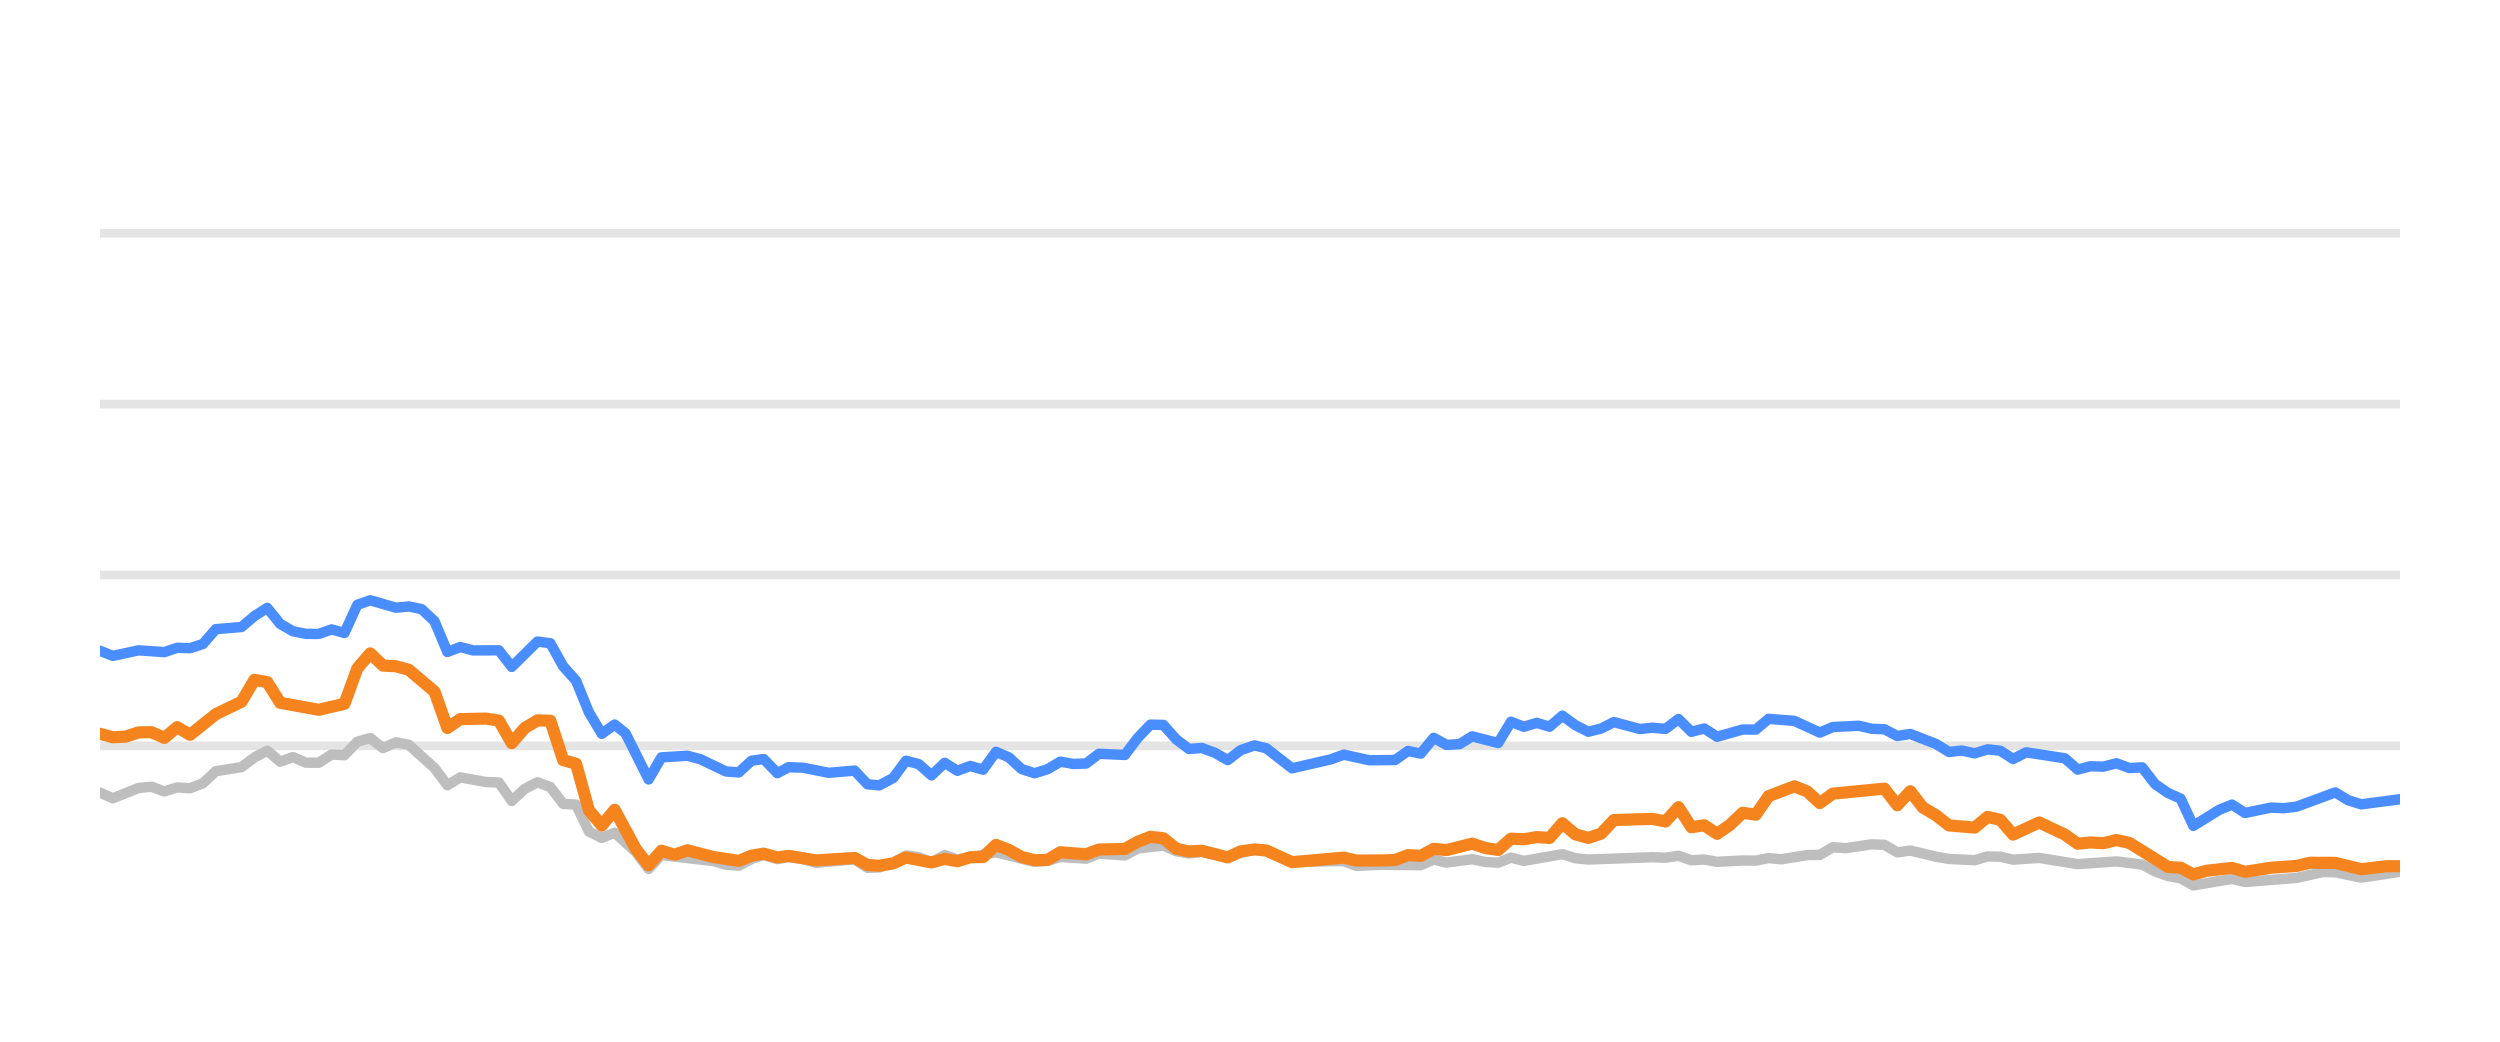
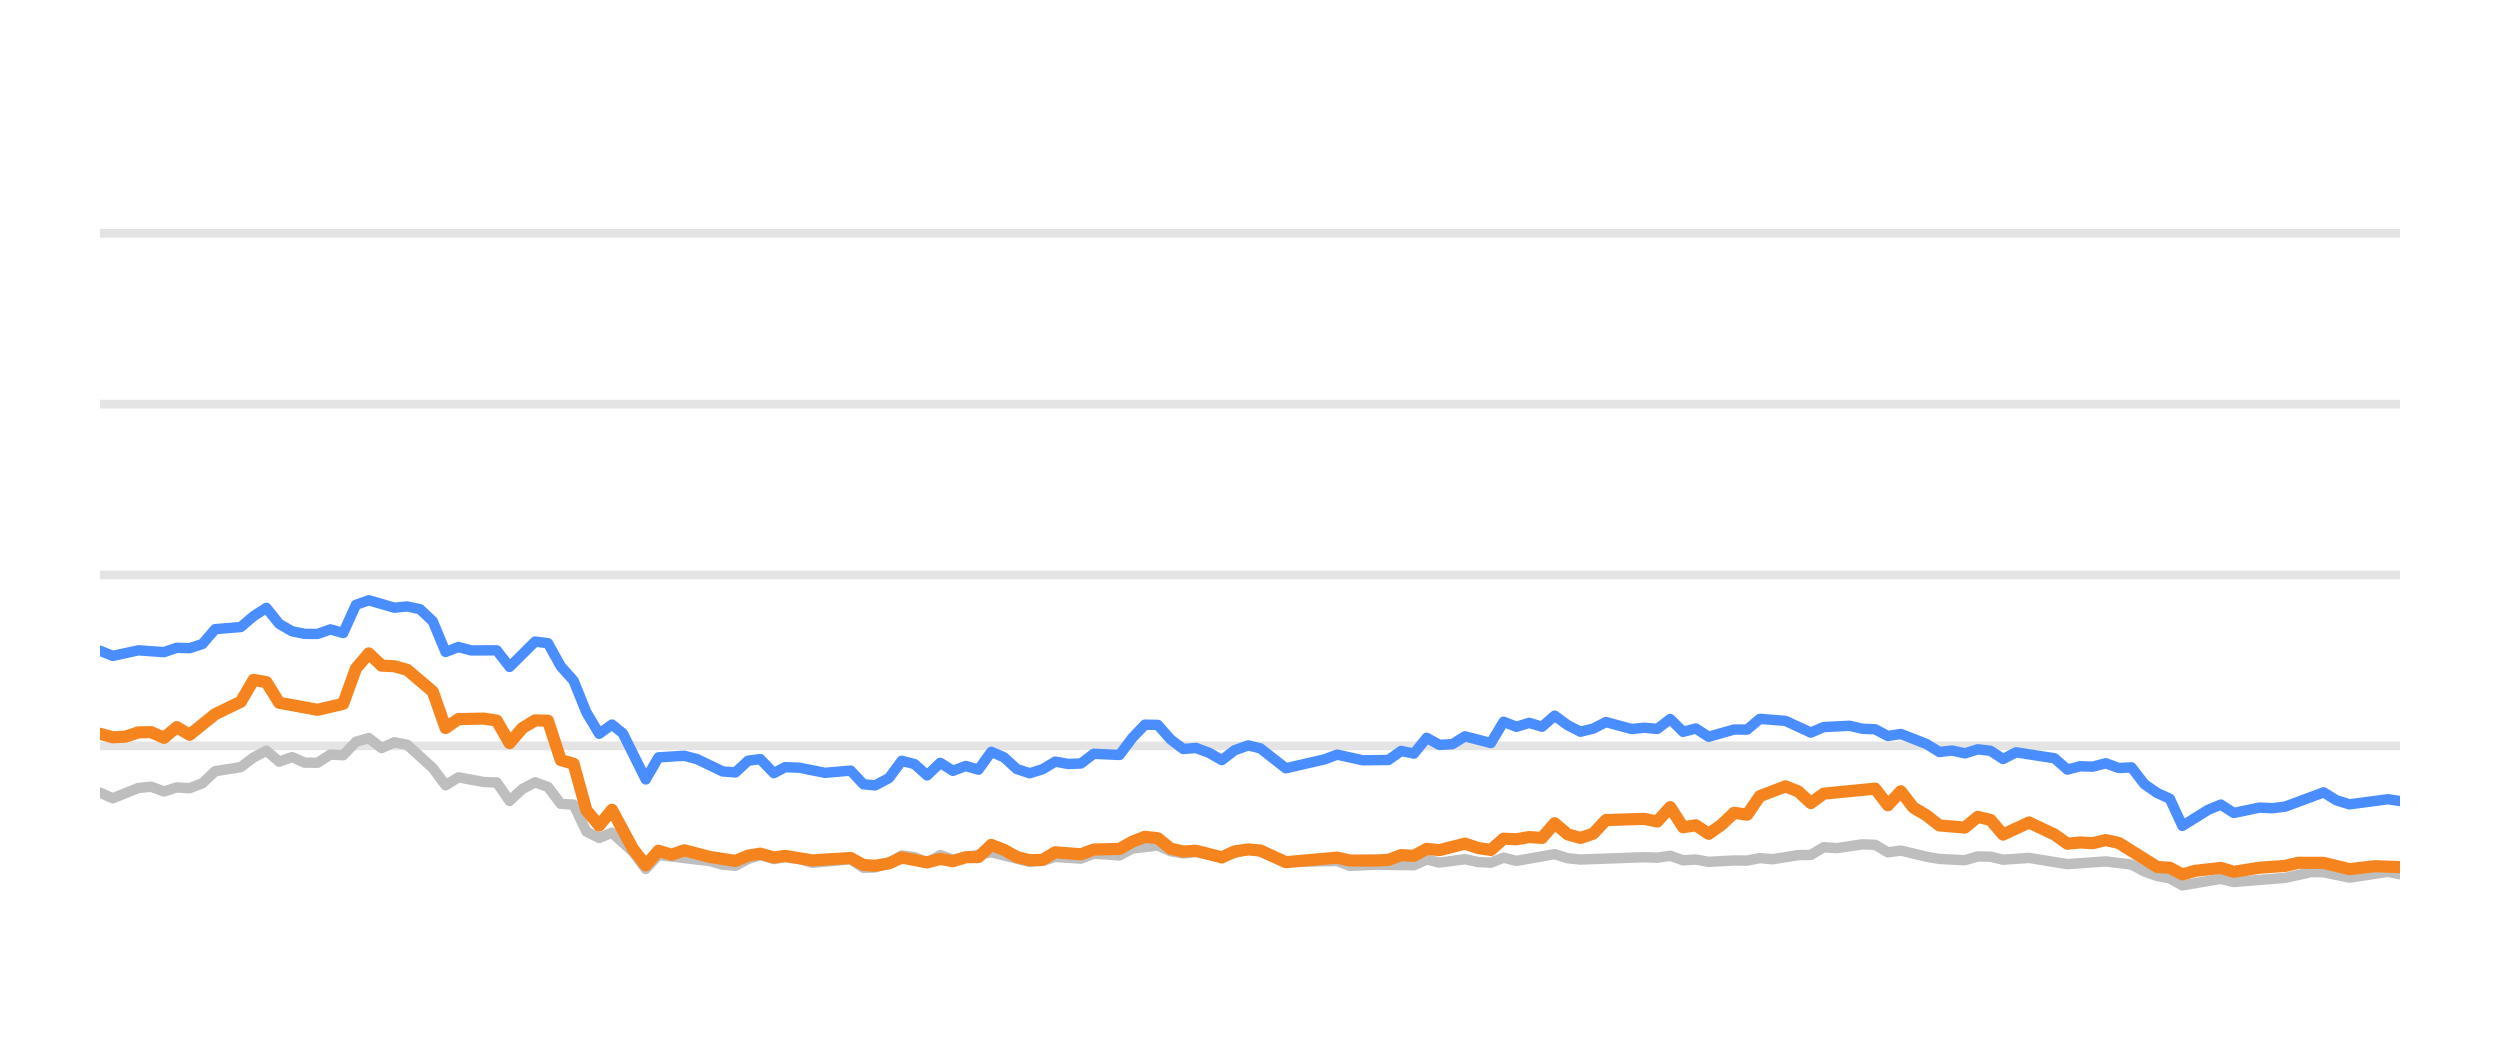
<svg xmlns="http://www.w3.org/2000/svg" width="144pt" height="60pt" viewBox="0 0 144 60" version="1.1">
  <defs>
    <style type="text/css">*{stroke-linejoin: round; stroke-linecap: butt}</style>
  </defs>
  <g id="figure_1">
    <g id="patch_1">
      <path d="M 0 60  L 144 60  L 144 0  L 0 0  L 0 60  z " style="fill: none; opacity: 0" />
    </g>
    <g id="axes_1">
      <g id="patch_2">
        <path d="M 5.76 52.8  L 138.24 52.8  L 138.24 3.6  L 5.76 3.6  L 5.76 52.8  z " style="fill: none" />
      </g>
      <g id="matplotlib.axis_1" />
      <g id="matplotlib.axis_2" />
      <g id="line2d_1">
-         <path d="M 5.76 42.96  L 138.24 42.96  " clip-path="url(#pcb31336c10)" style="fill: none; stroke: #b2b2b2; stroke-opacity: 0.35; stroke-width: 0.5; stroke-linecap: square" />
+         <path d="M 5.76 42.96  L 138.24 42.96  " clip-path="url(#pb2f9e76ee5)" style="fill: none; stroke: #b2b2b2; stroke-opacity: 0.35; stroke-width: 0.5; stroke-linecap: square" />
      </g>
      <g id="line2d_2">
-         <path d="M 5.76 33.12  L 138.24 33.12  " clip-path="url(#pcb31336c10)" style="fill: none; stroke: #b2b2b2; stroke-opacity: 0.35; stroke-width: 0.5; stroke-linecap: square" />
+         <path d="M 5.76 33.12  L 138.24 33.12  " clip-path="url(#pb2f9e76ee5)" style="fill: none; stroke: #b2b2b2; stroke-opacity: 0.35; stroke-width: 0.5; stroke-linecap: square" />
      </g>
      <g id="line2d_3">
-         <path d="M 5.76 23.28  L 138.24 23.28  " clip-path="url(#pcb31336c10)" style="fill: none; stroke: #b2b2b2; stroke-opacity: 0.35; stroke-width: 0.5; stroke-linecap: square" />
+         <path d="M 5.76 23.28  L 138.24 23.28  " clip-path="url(#pb2f9e76ee5)" style="fill: none; stroke: #b2b2b2; stroke-opacity: 0.35; stroke-width: 0.5; stroke-linecap: square" />
      </g>
      <g id="line2d_4">
-         <path d="M 5.76 13.44  L 138.24 13.44  " clip-path="url(#pcb31336c10)" style="fill: none; stroke: #b2b2b2; stroke-opacity: 0.35; stroke-width: 0.5; stroke-linecap: square" />
+         <path d="M 5.76 13.44  L 138.24 13.44  " clip-path="url(#pb2f9e76ee5)" style="fill: none; stroke: #b2b2b2; stroke-opacity: 0.35; stroke-width: 0.5; stroke-linecap: square" />
      </g>
      <g id="line2d_5">
-         <path d="M 5.76 45.656  L 6.501 45.981  L 7.983 45.386  L 8.724 45.317  L 9.466 45.587  L 10.207 45.356  L 10.948 45.4  L 11.689 45.115  L 12.43 44.421  L 13.912 44.185  L 14.653 43.629  L 15.394 43.24  L 16.136 43.87  L 16.877 43.609  L 17.618 43.929  L 18.359 43.934  L 19.1 43.462  L 19.841 43.501  L 20.582 42.724  L 21.323 42.512  L 22.064 43.088  L 22.806 42.758  L 23.547 42.901  L 25.029 44.239  L 25.77 45.233  L 26.511 44.775  L 27.993 45.046  L 28.735 45.071  L 29.476 46.133  L 30.217 45.445  L 30.958 45.061  L 31.699 45.331  L 32.44 46.301  L 33.181 46.345  L 33.922 47.895  L 34.663 48.264  L 35.405 47.964  L 36.619 49.066  L 37.36 50.05  L 38.098 49.248  L 41.076 49.597  L 41.814 49.804  L 42.555 49.868  L 43.287 49.479  L 43.989 49.248  L 44.778 49.484  L 45.426 49.376  L 46.259 49.479  L 46.999 49.7  L 49.222 49.494  L 49.966 49.986  L 50.644 49.966  L 51.445 49.7  L 52.183 49.272  L 52.923 49.371  L 53.655 49.681  L 54.413 49.253  L 55.146 49.513  L 57.369 49.09  L 59.593 49.646  L 60.337 49.587  L 61.073 49.361  L 62.558 49.459  L 63.298 49.169  L 64.793 49.272  L 65.536 48.874  L 67.011 48.702  L 67.753 49.031  L 68.486 49.159  L 69.223 49.08  L 70.718 49.366  L 72.249 48.908  L 72.944 49.051  L 74.42 49.646  L 77.398 49.597  L 78.13 49.873  L 79.606 49.809  L 81.838 49.838  L 82.58 49.509  L 83.319 49.686  L 84.796 49.489  L 85.551 49.651  L 86.296 49.691  L 87.032 49.4  L 87.773 49.587  L 89.99 49.199  L 90.74 49.435  L 91.483 49.509  L 95.18 49.376  L 95.932 49.405  L 96.681 49.292  L 97.424 49.553  L 98.163 49.509  L 98.905 49.641  L 100.377 49.563  L 101.133 49.572  L 101.874 49.425  L 102.599 49.494  L 104.094 49.253  L 104.823 49.243  L 105.567 48.8  L 106.323 48.854  L 107.801 48.633  L 108.545 48.662  L 109.285 49.095  L 110.03 48.992  L 111.514 49.346  L 112.262 49.474  L 113.742 49.548  L 114.487 49.331  L 115.223 49.346  L 115.954 49.518  L 117.457 49.415  L 119.675 49.774  L 121.903 49.617  L 123.389 49.799  L 124.138 50.197  L 124.877 50.458  L 125.606 50.591  L 126.336 50.999  L 127.837 50.743  L 128.564 50.625  L 129.313 50.802  L 132.284 50.566  L 133.796 50.232  L 134.513 50.242  L 136.009 50.552  L 138.24 50.217  L 138.24 50.217  " clip-path="url(#pcb31336c10)" style="fill: none; stroke: #bebebe; stroke-width: 0.6; stroke-linecap: round" />
+         <path d="M 5.76 45.656  L 6.497 45.981  L 7.972 45.386  L 8.709 45.317  L 9.446 45.587  L 10.183 45.356  L 10.921 45.4  L 11.658 45.115  L 12.395 44.421  L 13.87 44.185  L 14.607 43.629  L 15.344 43.24  L 16.081 43.87  L 16.819 43.609  L 17.556 43.929  L 18.293 43.934  L 19.03 43.462  L 19.767 43.501  L 20.505 42.724  L 21.242 42.512  L 21.979 43.088  L 22.716 42.758  L 23.454 42.901  L 24.928 44.239  L 25.665 45.233  L 26.403 44.775  L 27.877 45.046  L 28.614 45.071  L 29.352 46.133  L 30.089 45.445  L 30.826 45.061  L 31.563 45.331  L 32.3 46.301  L 33.038 46.345  L 33.775 47.895  L 34.512 48.264  L 35.249 47.964  L 36.458 49.066  L 37.195 50.05  L 37.929 49.248  L 40.891 49.597  L 41.626 49.804  L 42.363 49.868  L 43.091 49.479  L 43.789 49.248  L 44.574 49.484  L 45.218 49.376  L 46.047 49.479  L 46.784 49.7  L 48.995 49.494  L 49.734 49.986  L 50.409 49.966  L 51.206 49.7  L 51.94 49.272  L 52.676 49.371  L 53.404 49.681  L 54.158 49.253  L 54.888 49.513  L 57.099 49.09  L 59.312 49.646  L 60.051 49.587  L 60.784 49.361  L 62.261 49.459  L 62.997 49.169  L 64.484 49.272  L 65.224 48.874  L 66.691 48.702  L 67.428 49.031  L 68.158 49.159  L 68.891 49.08  L 70.378 49.366  L 71.901 48.908  L 72.592 49.051  L 74.061 49.646  L 77.023 49.597  L 77.751 49.873  L 79.22 49.809  L 81.44 49.838  L 82.178 49.509  L 82.913 49.686  L 84.383 49.489  L 85.133 49.651  L 85.874 49.691  L 86.607 49.4  L 87.344 49.587  L 89.549 49.199  L 90.296 49.435  L 91.035 49.509  L 94.712 49.376  L 95.46 49.405  L 96.206 49.292  L 96.944 49.553  L 97.68 49.509  L 98.418 49.641  L 99.882 49.563  L 100.634 49.572  L 101.371 49.425  L 102.092 49.494  L 103.58 49.253  L 104.305 49.243  L 105.044 48.8  L 105.797 48.854  L 107.267 48.633  L 108.007 48.662  L 108.744 49.095  L 109.485 48.992  L 110.961 49.346  L 111.705 49.474  L 113.177 49.548  L 113.918 49.331  L 114.65 49.346  L 115.377 49.518  L 116.873 49.415  L 119.079 49.774  L 121.295 49.617  L 122.773 49.799  L 123.519 50.197  L 124.254 50.458  L 124.979 50.591  L 125.705 50.999  L 127.198 50.743  L 127.921 50.625  L 128.666 50.802  L 131.622 50.566  L 133.126 50.232  L 133.839 50.242  L 135.328 50.552  L 137.547 50.217  L 138.24 50.36  L 138.24 50.36  " clip-path="url(#pb2f9e76ee5)" style="fill: none; stroke: #bebebe; stroke-width: 0.6; stroke-linecap: round" />
      </g>
      <g id="line2d_6">
-         <path d="M 5.76 37.484  L 6.501 37.779  L 7.983 37.459  L 9.466 37.563  L 10.207 37.312  L 10.948 37.336  L 11.689 37.095  L 12.43 36.239  L 13.912 36.116  L 14.653 35.487  L 15.394 35.014  L 16.136 35.934  L 16.877 36.362  L 17.618 36.51  L 18.359 36.515  L 19.1 36.254  L 19.841 36.461  L 20.582 34.837  L 21.323 34.576  L 22.806 35.004  L 23.547 34.931  L 24.288 35.088  L 25.029 35.787  L 25.77 37.553  L 26.511 37.268  L 27.252 37.464  L 28.735 37.459  L 29.476 38.414  L 30.958 36.953  L 31.699 37.051  L 32.44 38.379  L 33.181 39.206  L 33.922 41.031  L 34.663 42.266  L 35.405 41.735  L 36.03 42.237  L 37.36 44.894  L 38.098 43.624  L 39.591 43.531  L 40.336 43.728  L 41.814 44.436  L 42.555 44.49  L 43.287 43.816  L 43.989 43.723  L 44.778 44.534  L 45.426 44.19  L 46.259 44.22  L 47.736 44.515  L 49.222 44.387  L 49.966 45.174  L 50.644 45.238  L 51.445 44.815  L 52.183 43.821  L 52.923 44.013  L 53.655 44.662  L 54.413 43.939  L 55.146 44.397  L 55.889 44.121  L 56.626 44.333  L 57.369 43.304  L 58.11 43.624  L 58.845 44.298  L 59.593 44.539  L 60.337 44.308  L 61.073 43.87  L 61.814 44.003  L 62.558 43.978  L 63.298 43.418  L 64.793 43.486  L 65.536 42.498  L 66.264 41.74  L 67.011 41.755  L 67.753 42.591  L 68.486 43.142  L 69.223 43.083  L 69.975 43.359  L 70.718 43.782  L 71.452 43.216  L 72.249 42.935  L 72.944 43.103  L 74.42 44.254  L 76.651 43.742  L 77.398 43.467  L 78.871 43.791  L 80.359 43.777  L 81.102 43.255  L 81.838 43.408  L 82.58 42.498  L 83.319 42.906  L 84.067 42.862  L 84.796 42.414  L 86.296 42.798  L 87.032 41.573  L 87.773 41.863  L 88.517 41.637  L 89.257 41.858  L 89.99 41.223  L 90.74 41.769  L 91.483 42.148  L 92.221 41.966  L 92.96 41.592  L 94.447 41.991  L 95.18 41.917  L 95.932 41.986  L 96.681 41.415  L 97.424 42.153  L 98.163 41.961  L 98.905 42.438  L 100.377 42.02  L 101.133 42.025  L 101.874 41.405  L 103.353 41.523  L 104.823 42.197  L 105.567 41.878  L 107.07 41.804  L 107.801 41.976  L 108.545 42.006  L 109.285 42.394  L 110.03 42.276  L 111.514 42.852  L 112.262 43.314  L 112.998 43.231  L 113.742 43.393  L 114.487 43.162  L 115.223 43.245  L 115.954 43.718  L 116.706 43.334  L 118.936 43.678  L 119.675 44.328  L 120.416 44.136  L 121.147 44.16  L 121.903 43.964  L 122.655 44.239  L 123.389 44.2  L 124.138 45.169  L 124.877 45.676  L 125.606 46.005  L 126.336 47.57  L 127.837 46.64  L 128.564 46.345  L 129.313 46.827  L 130.802 46.517  L 131.538 46.552  L 132.284 46.463  L 134.513 45.641  L 135.251 46.094  L 136.009 46.33  L 138.24 46.035  L 138.24 46.035  " clip-path="url(#pcb31336c10)" style="fill: none; stroke: #4a8dff; stroke-width: 0.6; stroke-linecap: round" />
+         <path d="M 5.76 37.484  L 6.497 37.779  L 7.972 37.459  L 9.446 37.563  L 10.183 37.312  L 10.921 37.336  L 11.658 37.095  L 12.395 36.239  L 13.87 36.116  L 14.607 35.487  L 15.344 35.014  L 16.081 35.934  L 16.819 36.362  L 17.556 36.51  L 18.293 36.515  L 19.03 36.254  L 19.767 36.461  L 20.505 34.837  L 21.242 34.576  L 22.716 35.004  L 23.454 34.931  L 24.191 35.088  L 24.928 35.787  L 25.665 37.553  L 26.403 37.268  L 27.14 37.464  L 28.614 37.459  L 29.352 38.414  L 30.826 36.953  L 31.563 37.051  L 32.3 38.379  L 33.038 39.206  L 33.775 41.031  L 34.512 42.266  L 35.249 41.735  L 35.872 42.237  L 37.195 44.894  L 37.929 43.624  L 39.414 43.531  L 40.155 43.728  L 41.626 44.436  L 42.363 44.49  L 43.091 43.816  L 43.789 43.723  L 44.574 44.534  L 45.218 44.19  L 46.047 44.22  L 47.516 44.515  L 48.995 44.387  L 49.734 45.174  L 50.409 45.238  L 51.206 44.815  L 51.94 43.821  L 52.676 44.013  L 53.404 44.662  L 54.158 43.939  L 54.888 44.397  L 55.627 44.121  L 56.36 44.333  L 57.099 43.304  L 57.836 43.624  L 58.567 44.298  L 59.312 44.539  L 60.051 44.308  L 60.784 43.87  L 61.521 44.003  L 62.261 43.978  L 62.997 43.418  L 64.484 43.486  L 65.224 42.498  L 65.948 41.74  L 66.691 41.755  L 67.428 42.591  L 68.158 43.142  L 68.891 43.083  L 69.639 43.359  L 70.378 43.782  L 71.109 43.216  L 71.901 42.935  L 72.592 43.103  L 74.061 44.254  L 76.28 43.742  L 77.023 43.467  L 78.489 43.791  L 79.968 43.777  L 80.707 43.255  L 81.44 43.408  L 82.178 42.498  L 82.913 42.906  L 83.657 42.862  L 84.383 42.414  L 85.874 42.798  L 86.607 41.573  L 87.344 41.863  L 88.084 41.637  L 88.82 41.858  L 89.549 41.223  L 90.296 41.769  L 91.035 42.148  L 91.769 41.966  L 92.504 41.592  L 93.983 41.991  L 94.712 41.917  L 95.46 41.986  L 96.206 41.415  L 96.944 42.153  L 97.68 41.961  L 98.418 42.438  L 99.882 42.02  L 100.634 42.025  L 101.371 41.405  L 102.842 41.523  L 104.305 42.197  L 105.044 41.878  L 106.54 41.804  L 107.267 41.976  L 108.007 42.006  L 108.744 42.394  L 109.485 42.276  L 110.961 42.852  L 111.705 43.314  L 112.437 43.231  L 113.177 43.393  L 113.918 43.162  L 114.65 43.245  L 115.377 43.718  L 116.126 43.334  L 118.344 43.678  L 119.079 44.328  L 119.816 44.136  L 120.543 44.16  L 121.295 43.964  L 122.043 44.239  L 122.773 44.2  L 123.519 45.169  L 124.254 45.676  L 124.979 46.005  L 125.705 47.57  L 127.198 46.64  L 127.921 46.345  L 128.666 46.827  L 130.148 46.517  L 130.88 46.552  L 131.622 46.463  L 133.839 45.641  L 134.573 46.094  L 135.328 46.33  L 137.547 46.035  L 138.24 46.143  L 138.24 46.143  " clip-path="url(#pb2f9e76ee5)" style="fill: none; stroke: #4a8dff; stroke-width: 0.6; stroke-linecap: round" />
      </g>
      <g id="line2d_7">
-         <path d="M 5.76 42.266  L 6.501 42.468  L 7.242 42.429  L 7.983 42.183  L 8.724 42.173  L 9.466 42.502  L 10.207 41.883  L 10.948 42.325  L 12.43 41.135  L 13.912 40.421  L 14.653 39.162  L 15.394 39.29  L 16.136 40.48  L 18.359 40.884  L 19.841 40.539  L 20.582 38.502  L 21.323 37.637  L 22.064 38.34  L 22.806 38.375  L 23.547 38.581  L 25.029 39.836  L 25.77 41.932  L 26.511 41.42  L 27.993 41.391  L 28.735 41.509  L 29.476 42.803  L 30.217 41.937  L 30.958 41.494  L 31.699 41.514  L 32.44 43.782  L 33.181 43.993  L 33.922 46.67  L 34.663 47.55  L 35.405 46.645  L 36.619 48.894  L 37.36 49.843  L 38.098 49.002  L 38.856 49.233  L 39.591 48.977  L 41.076 49.361  L 42.555 49.587  L 43.287 49.287  L 43.989 49.169  L 44.778 49.39  L 45.426 49.297  L 46.999 49.558  L 49.222 49.42  L 49.966 49.823  L 50.644 49.868  L 51.445 49.73  L 52.183 49.395  L 53.655 49.676  L 54.413 49.474  L 55.146 49.607  L 55.889 49.376  L 56.626 49.366  L 57.369 48.667  L 58.11 48.953  L 58.845 49.361  L 59.593 49.548  L 60.337 49.528  L 61.073 49.09  L 62.558 49.208  L 63.298 48.933  L 64.793 48.898  L 65.536 48.48  L 66.264 48.2  L 67.011 48.283  L 67.753 48.884  L 68.486 49.046  L 69.223 49.002  L 70.718 49.386  L 71.452 49.041  L 72.249 48.928  L 72.944 48.987  L 74.42 49.661  L 77.398 49.4  L 78.13 49.568  L 79.606 49.563  L 80.359 49.533  L 81.102 49.253  L 81.838 49.297  L 82.58 48.894  L 83.319 48.967  L 84.796 48.593  L 85.551 48.844  L 86.296 48.957  L 87.032 48.308  L 87.773 48.342  L 88.517 48.215  L 89.257 48.264  L 89.99 47.418  L 90.74 48.057  L 91.483 48.264  L 92.221 48.018  L 92.96 47.235  L 95.18 47.167  L 95.932 47.319  L 96.681 46.493  L 97.424 47.649  L 98.163 47.536  L 98.905 48.028  L 99.655 47.506  L 100.377 46.817  L 101.133 46.926  L 101.874 45.858  L 103.353 45.292  L 104.094 45.587  L 104.823 46.256  L 105.567 45.715  L 108.545 45.425  L 109.285 46.384  L 110.03 45.577  L 110.762 46.517  L 111.514 46.96  L 112.262 47.545  L 113.742 47.668  L 114.487 47.053  L 115.223 47.226  L 115.954 48.072  L 117.457 47.373  L 118.936 48.072  L 119.675 48.598  L 120.416 48.525  L 121.147 48.569  L 121.903 48.387  L 122.655 48.554  L 124.877 49.937  L 125.606 49.981  L 126.336 50.365  L 127.093 50.158  L 128.564 49.991  L 129.313 50.217  L 130.802 49.981  L 132.284 49.878  L 133.05 49.695  L 134.513 49.7  L 136.009 50.064  L 137.477 49.892  L 138.24 49.892  L 138.24 49.892  " clip-path="url(#pcb31336c10)" style="fill: none; stroke: #f5841e; stroke-width: 0.7; stroke-linecap: round" />
+         <path d="M 5.76 42.266  L 6.497 42.468  L 7.234 42.429  L 7.972 42.183  L 8.709 42.173  L 9.446 42.502  L 10.183 41.883  L 10.921 42.325  L 12.395 41.135  L 13.87 40.421  L 14.607 39.162  L 15.344 39.29  L 16.081 40.48  L 18.293 40.884  L 19.767 40.539  L 20.505 38.502  L 21.242 37.637  L 21.979 38.34  L 22.716 38.375  L 23.454 38.581  L 24.928 39.836  L 25.665 41.932  L 26.403 41.42  L 27.877 41.391  L 28.614 41.509  L 29.352 42.803  L 30.089 41.937  L 30.826 41.494  L 31.563 41.514  L 32.3 43.782  L 33.038 43.993  L 33.775 46.67  L 34.512 47.55  L 35.249 46.645  L 36.458 48.894  L 37.195 49.843  L 37.929 49.002  L 38.683 49.233  L 39.414 48.977  L 40.891 49.361  L 42.363 49.587  L 43.091 49.287  L 43.789 49.169  L 44.574 49.39  L 45.218 49.297  L 46.784 49.558  L 48.995 49.42  L 49.734 49.823  L 50.409 49.868  L 51.206 49.73  L 51.94 49.395  L 53.404 49.676  L 54.158 49.474  L 54.888 49.607  L 55.627 49.376  L 56.36 49.366  L 57.099 48.667  L 57.836 48.953  L 58.567 49.361  L 59.312 49.548  L 60.051 49.528  L 60.784 49.09  L 62.261 49.208  L 62.997 48.933  L 64.484 48.898  L 65.224 48.48  L 65.948 48.2  L 66.691 48.283  L 67.428 48.884  L 68.158 49.046  L 68.891 49.002  L 70.378 49.386  L 71.109 49.041  L 71.901 48.928  L 72.592 48.987  L 74.061 49.661  L 77.023 49.4  L 77.751 49.568  L 79.22 49.563  L 79.968 49.533  L 80.707 49.253  L 81.44 49.297  L 82.178 48.894  L 82.913 48.967  L 84.383 48.593  L 85.133 48.844  L 85.874 48.957  L 86.607 48.308  L 87.344 48.342  L 88.084 48.215  L 88.82 48.264  L 89.549 47.418  L 90.296 48.057  L 91.035 48.264  L 91.769 48.018  L 92.504 47.235  L 94.712 47.167  L 95.46 47.319  L 96.206 46.493  L 96.944 47.649  L 97.68 47.536  L 98.418 48.028  L 99.163 47.506  L 99.882 46.817  L 100.634 46.926  L 101.371 45.858  L 102.842 45.292  L 103.58 45.587  L 104.305 46.256  L 105.044 45.715  L 108.007 45.425  L 108.744 46.384  L 109.485 45.577  L 110.212 46.517  L 110.961 46.96  L 111.705 47.545  L 113.177 47.668  L 113.918 47.053  L 114.65 47.226  L 115.377 48.072  L 116.873 47.373  L 118.344 48.072  L 119.079 48.598  L 119.816 48.525  L 120.543 48.569  L 121.295 48.387  L 122.043 48.554  L 124.254 49.937  L 124.979 49.981  L 125.705 50.365  L 126.458 50.158  L 127.921 49.991  L 128.666 50.217  L 130.148 49.981  L 131.622 49.878  L 132.384 49.695  L 133.839 49.7  L 135.328 50.064  L 136.788 49.892  L 138.24 49.946  L 138.24 49.946  " clip-path="url(#pb2f9e76ee5)" style="fill: none; stroke: #f5841e; stroke-width: 0.7; stroke-linecap: round" />
      </g>
    </g>
  </g>
  <defs>
-     <clipPath id="pcb31336c10">
+     <clipPath id="pb2f9e76ee5">
      <rect x="5.76" y="3.6" width="132.48" height="49.2" />
    </clipPath>
  </defs>
</svg>
